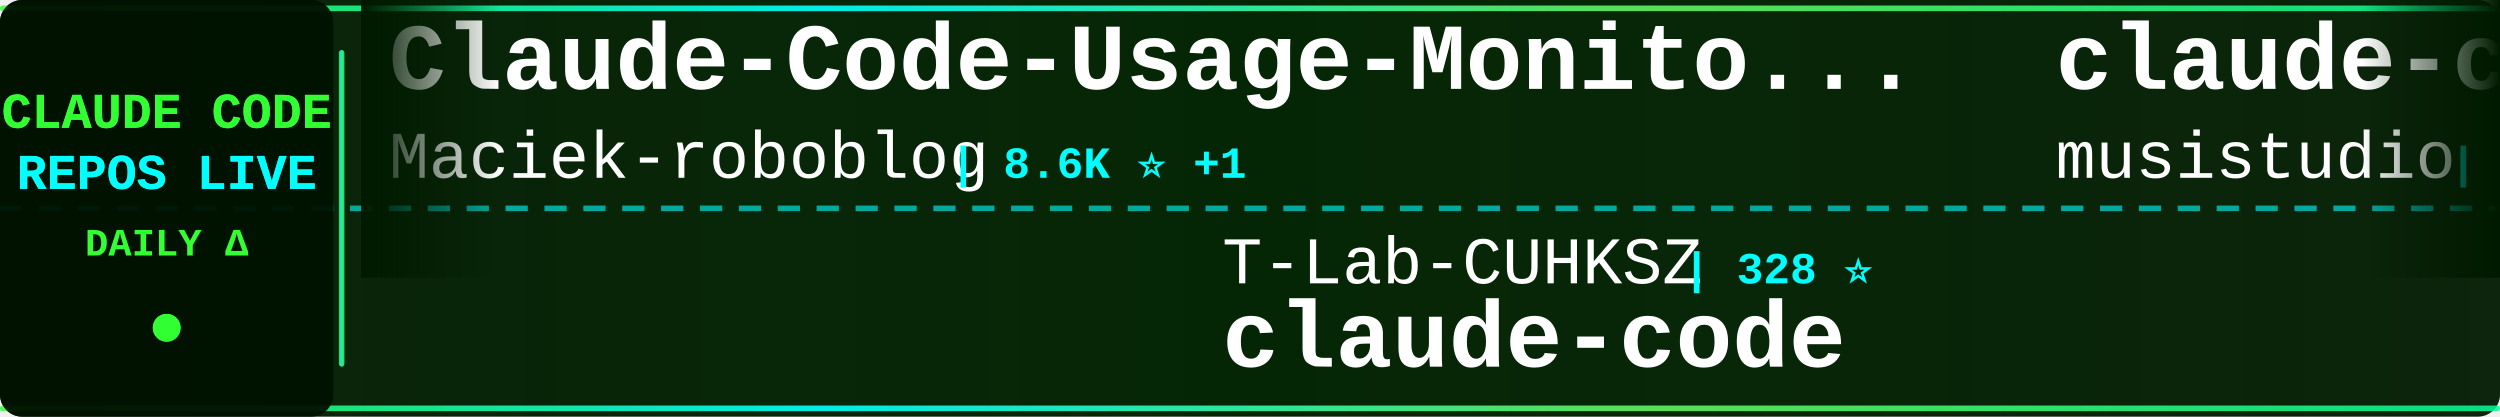
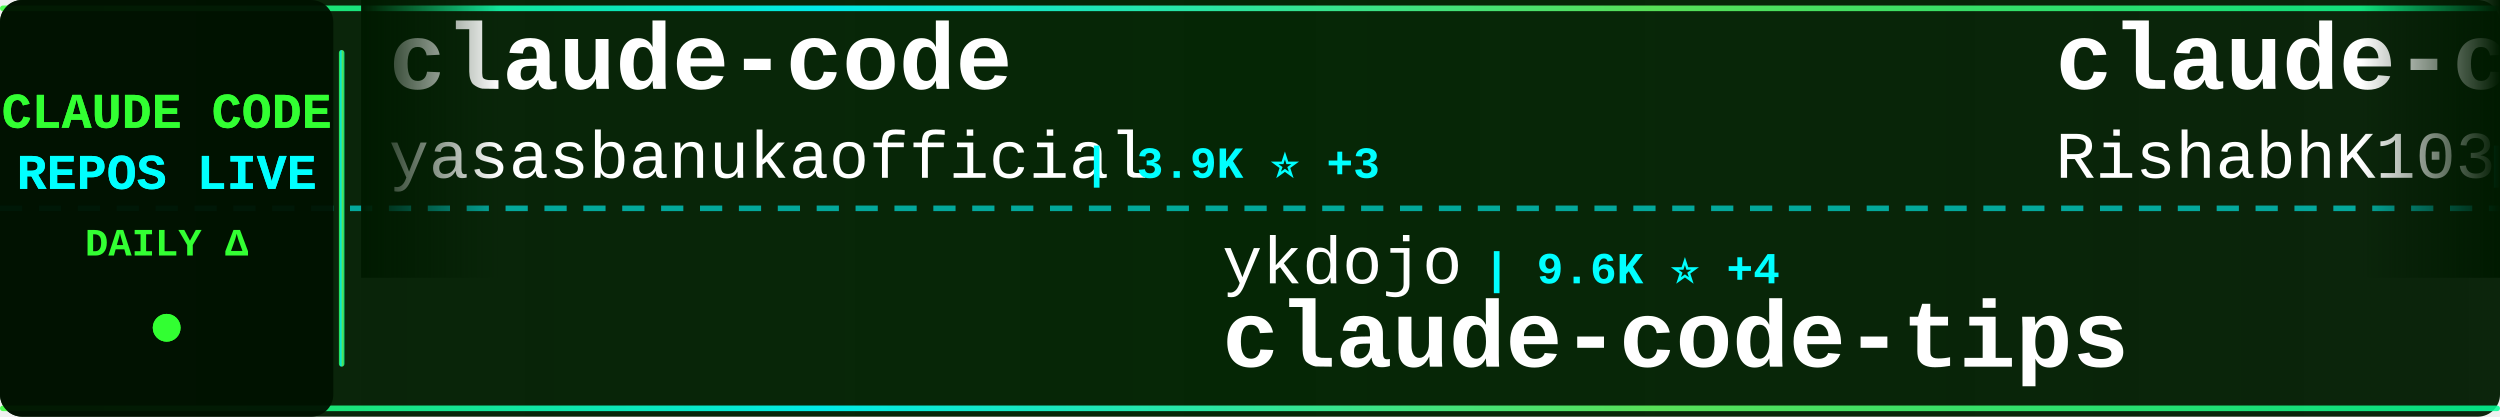
<svg xmlns="http://www.w3.org/2000/svg" width="900" height="150">
  <defs>
    <linearGradient id="tickerBg" x1="0%" y1="0%" x2="100%" y2="0%">
      <stop offset="0%" style="stop-color:#001a00;stop-opacity:0.95" />
      <stop offset="50%" style="stop-color:#002200;stop-opacity:0.98" />
      <stop offset="100%" style="stop-color:#001a00;stop-opacity:0.95" />
    </linearGradient>
    <linearGradient id="borderGrad" x1="0%" y1="0%" x2="100%" y2="0%">
      <stop offset="0%" style="stop-color:#33ff33;stop-opacity:0.85">
        <animate attributeName="stop-opacity" values="0.85;1;0.85" dur="2s" repeatCount="indefinite" />
      </stop>
      <stop offset="33%" style="stop-color:#00ffff;stop-opacity:0.9">
        <animate attributeName="stop-opacity" values="0.9;1;0.9" dur="2.2s" repeatCount="indefinite" />
      </stop>
      <stop offset="66%" style="stop-color:#66ff66;stop-opacity:0.85">
        <animate attributeName="stop-opacity" values="0.85;1;0.85" dur="1.8s" repeatCount="indefinite" />
      </stop>
      <stop offset="100%" style="stop-color:#00ff99;stop-opacity:0.85">
        <animate attributeName="stop-opacity" values="0.85;1;0.85" dur="2s" repeatCount="indefinite" />
      </stop>
    </linearGradient>
    <filter id="textGlow">
      <feGaussianBlur stdDeviation="0.1" result="coloredBlur" />
      <feMerge>
        <feMergeNode in="coloredBlur" />
        <feMergeNode in="SourceGraphic" />
      </feMerge>
    </filter>
    <filter id="metricGlow">
      <feGaussianBlur stdDeviation="0.2" result="coloredBlur" />
      <feMerge>
        <feMergeNode in="coloredBlur" />
        <feMergeNode in="SourceGraphic" />
      </feMerge>
    </filter>
    <linearGradient id="leftFade" x1="0%" y1="0%" x2="100%" y2="0%">
      <stop offset="0%" style="stop-color:#001a00;stop-opacity:1" />
      <stop offset="100%" style="stop-color:#001a00;stop-opacity:0" />
    </linearGradient>
    <linearGradient id="rightFade" x1="0%" y1="0%" x2="100%" y2="0%">
      <stop offset="0%" style="stop-color:#001a00;stop-opacity:0" />
      <stop offset="100%" style="stop-color:#001a00;stop-opacity:1" />
    </linearGradient>
  </defs>
  <rect width="900" height="150" fill="url(#tickerBg)" rx="8" />
  <rect x="0" y="2" width="900" height="2" fill="url(#borderGrad)" rx="1" />
  <rect x="0" y="146" width="900" height="2" fill="url(#borderGrad)" rx="1" />
  <line x1="0" y1="75" x2="900" y2="75" stroke="#00ffff" stroke-width="2" stroke-dasharray="8 6" opacity="0.6" />
  <rect x="0" y="0" width="120" height="150" fill="#001100" opacity="0.95" rx="8" />
  <text x="60" y="46" font-family="'Courier New', monospace" font-size="18" font-weight="bold" fill="#33ff33" text-anchor="middle" filter="url(#textGlow)">
    CLAUDE CODE
  </text>
  <text x="60" y="68" font-family="'Courier New', monospace" font-size="18" font-weight="bold" fill="#00ffff" text-anchor="middle" filter="url(#textGlow)">
    REPOS LIVE
  </text>
  <text x="60" y="92" font-family="'Courier New', monospace" font-size="14" font-weight="bold" fill="#33ff33" text-anchor="middle">
    DAILY Δ
  </text>
  <circle cx="60" cy="118" r="5" fill="#33ff33" filter="url(#metricGlow)">
    <animate attributeName="r" values="4;6;4" dur="1.5s" repeatCount="indefinite" />
    <animate attributeName="opacity" values="0.6;1;0.6" dur="1.5s" repeatCount="indefinite" />
  </circle>
  <rect x="122" y="18" width="2" height="114" fill="url(#borderGrad)" rx="1" />
  <clipPath id="tickerClip">
    <rect x="130" y="0" width="770" height="150" />
  </clipPath>
  <g clip-path="url(#tickerClip)">
    <g id="tickerItems">
      <animateTransform attributeName="transform" attributeType="XML" type="translate" from="0 0" to="-3000 0" dur="54s" repeatCount="indefinite" />
      <g transform="translate(0, 0)">
-         <text x="140" y="32" font-family="'Courier New', monospace" font-size="34" font-weight="bold" fill="#ffffff">Claude-Code-Usage-Monito...</text>
-         <text x="140" y="64" font-family="'Courier New', monospace" font-size="24" font-weight="normal" fill="#ffffff" opacity="1.0">Maciek-roboblog</text>
-         <text x="342" y="64" font-family="'Courier New', monospace" font-size="16" font-weight="bold" fill="#00ffff"> | 8.6K ⭐ +1</text>
+         <text x="140" y="32" font-family="'Courier New', monospace" font-size="34" font-weight="bold" fill="#ffffff">claude-code</text>
+         <text x="140" y="64" font-family="'Courier New', monospace" font-size="24" font-weight="normal" fill="#ffffff" opacity="1.0">yasasbanukaofficial</text>
+         <text x="390" y="64" font-family="'Courier New', monospace" font-size="16" font-weight="bold" fill="#00ffff"> | 3.9K ⭐ +3</text>
      </g>
      <g transform="translate(300, 0)">
-         <text x="140" y="102" font-family="'Courier New', monospace" font-size="24" font-weight="normal" fill="#ffffff" opacity="1.0">T-Lab-CUHKSZ</text>
-         <text x="306" y="102" font-family="'Courier New', monospace" font-size="16" font-weight="bold" fill="#00ffff"> | 328 ⭐</text>
-         <text x="140" y="132" font-family="'Courier New', monospace" font-size="34" font-weight="bold" fill="#ffffff">claude-code</text>
+         <text x="140" y="102" font-family="'Courier New', monospace" font-size="24" font-weight="normal" fill="#ffffff" opacity="1.0">ykdojo</text>
+         <text x="234" y="102" font-family="'Courier New', monospace" font-size="16" font-weight="bold" fill="#00ffff"> | 9.6K ⭐ +4</text>
+         <text x="140" y="132" font-family="'Courier New', monospace" font-size="34" font-weight="bold" fill="#ffffff">claude-code-tips</text>
      </g>
      <g transform="translate(600, 0)">
-         <text x="140" y="32" font-family="'Courier New', monospace" font-size="34" font-weight="bold" fill="#ffffff">claude-code-router</text>
-         <text x="140" y="64" font-family="'Courier New', monospace" font-size="24" font-weight="normal" fill="#ffffff" opacity="1.0">musistudio</text>
-         <text x="282" y="64" font-family="'Courier New', monospace" font-size="16" font-weight="bold" fill="#00ffff"> | 36.5K ⭐ +11</text>
+         <text x="140" y="32" font-family="'Courier New', monospace" font-size="34" font-weight="bold" fill="#ffffff">claude-code</text>
+         <text x="140" y="64" font-family="'Courier New', monospace" font-size="24" font-weight="normal" fill="#ffffff" opacity="1.0">RishabhK103</text>
+         <text x="294" y="64" font-family="'Courier New', monospace" font-size="16" font-weight="bold" fill="#00ffff"> | 106 ⭐</text>
      </g>
      <g transform="translate(900, 0)">
-         <text x="140" y="102" font-family="'Courier New', monospace" font-size="24" font-weight="normal" fill="#ffffff" opacity="1.0">digitalsamba</text>
-         <text x="306" y="102" font-family="'Courier New', monospace" font-size="16" font-weight="bold" fill="#00ffff"> | 1.9K ⭐ +2</text>
-         <text x="140" y="132" font-family="'Courier New', monospace" font-size="34" font-weight="bold" fill="#ffffff">claude-code-video-toolki...</text>
+         <text x="140" y="102" font-family="'Courier New', monospace" font-size="24" font-weight="normal" fill="#ffffff" opacity="1.0">affaan-m</text>
+         <text x="258" y="102" font-family="'Courier New', monospace" font-size="16" font-weight="bold" fill="#00ffff"> | 238.3K ⭐ +123</text>
+         <text x="140" y="132" font-family="'Courier New', monospace" font-size="34" font-weight="bold" fill="#ffffff">ECC</text>
      </g>
      <g transform="translate(1200, 0)">
-         <text x="140" y="32" font-family="'Courier New', monospace" font-size="34" font-weight="bold" fill="#ffffff">claude-code-from-scratch</text>
-         <text x="140" y="64" font-family="'Courier New', monospace" font-size="24" font-weight="normal" fill="#ffffff" opacity="1.0">Windy3f3f3f3f</text>
-         <text x="318" y="64" font-family="'Courier New', monospace" font-size="16" font-weight="bold" fill="#00ffff"> | 2.5K ⭐ +4</text>
+         <text x="140" y="32" font-family="'Courier New', monospace" font-size="34" font-weight="bold" fill="#ffffff">claude-code-source-code-...</text>
+         <text x="140" y="64" font-family="'Courier New', monospace" font-size="24" font-weight="normal" fill="#ffffff" opacity="1.0">ghuntley</text>
+         <text x="258" y="64" font-family="'Courier New', monospace" font-size="16" font-weight="bold" fill="#00ffff"> | 987 ⭐</text>
      </g>
      <g transform="translate(1500, 0)">
-         <text x="140" y="102" font-family="'Courier New', monospace" font-size="24" font-weight="normal" fill="#ffffff" opacity="1.0">VoltAgent</text>
-         <text x="270" y="102" font-family="'Courier New', monospace" font-size="16" font-weight="bold" fill="#00ffff"> | 24.1K ⭐ +7</text>
-         <text x="140" y="132" font-family="'Courier New', monospace" font-size="34" font-weight="bold" fill="#ffffff">awesome-claude-code-suba...</text>
+         <text x="140" y="102" font-family="'Courier New', monospace" font-size="24" font-weight="normal" fill="#ffffff" opacity="1.0">krusemediallc</text>
+         <text x="318" y="102" font-family="'Courier New', monospace" font-size="16" font-weight="bold" fill="#00ffff"> | 1.1K ⭐ +1</text>
+         <text x="140" y="132" font-family="'Courier New', monospace" font-size="34" font-weight="bold" fill="#ffffff">arcads-claude-code</text>
      </g>
      <g transform="translate(1800, 0)">
-         <text x="140" y="32" font-family="'Courier New', monospace" font-size="34" font-weight="bold" fill="#ffffff">sc-claude-code-files</text>
-         <text x="140" y="64" font-family="'Courier New', monospace" font-size="24" font-weight="normal" fill="#ffffff" opacity="1.0">https-deeplearning-ai</text>
-         <text x="414" y="64" font-family="'Courier New', monospace" font-size="16" font-weight="bold" fill="#00ffff"> | 538 ⭐</text>
+         <text x="140" y="32" font-family="'Courier New', monospace" font-size="34" font-weight="bold" fill="#ffffff">claude-code-from-source</text>
+         <text x="140" y="64" font-family="'Courier New', monospace" font-size="24" font-weight="normal" fill="#ffffff" opacity="1.0">alejandrobalderas</text>
+         <text x="366" y="64" font-family="'Courier New', monospace" font-size="16" font-weight="bold" fill="#00ffff"> | 2.7K ⭐</text>
      </g>
      <g transform="translate(2100, 0)">
-         <text x="140" y="102" font-family="'Courier New', monospace" font-size="24" font-weight="normal" fill="#ffffff" opacity="1.0">Yeachan-Heo</text>
-         <text x="294" y="102" font-family="'Courier New', monospace" font-size="16" font-weight="bold" fill="#00ffff"> | 38.4K ⭐ +5</text>
-         <text x="140" y="132" font-family="'Courier New', monospace" font-size="34" font-weight="bold" fill="#ffffff">oh-my-claudecode</text>
+         <text x="140" y="102" font-family="'Courier New', monospace" font-size="24" font-weight="normal" fill="#ffffff" opacity="1.0">alirezarezvani</text>
+         <text x="330" y="102" font-family="'Courier New', monospace" font-size="16" font-weight="bold" fill="#00ffff"> | 23.9K ⭐ +26</text>
+         <text x="140" y="132" font-family="'Courier New', monospace" font-size="34" font-weight="bold" fill="#ffffff">claude-skills</text>
      </g>
      <g transform="translate(2400, 0)">
+         <text x="140" y="32" font-family="'Courier New', monospace" font-size="34" font-weight="bold" fill="#ffffff">Claude-Code-Source-Study</text>
+         <text x="140" y="64" font-family="'Courier New', monospace" font-size="24" font-weight="normal" fill="#ffffff" opacity="1.0">luyao618</text>
+         <text x="258" y="64" font-family="'Courier New', monospace" font-size="16" font-weight="bold" fill="#00ffff"> | 1.6K ⭐</text>
+       </g>
+       <g transform="translate(2700, 0)">
+         <text x="140" y="102" font-family="'Courier New', monospace" font-size="24" font-weight="normal" fill="#ffffff" opacity="1.0">shanraisshan</text>
+         <text x="306" y="102" font-family="'Courier New', monospace" font-size="16" font-weight="bold" fill="#00ffff"> | 64.1K ⭐ +13</text>
+         <text x="140" y="132" font-family="'Courier New', monospace" font-size="34" font-weight="bold" fill="#ffffff">claude-code-best-practic...</text>
+       </g>
+       <g transform="translate(3000, 0)">
+         <text x="140" y="32" font-family="'Courier New', monospace" font-size="34" font-weight="bold" fill="#ffffff">claude-code</text>
+         <text x="140" y="64" font-family="'Courier New', monospace" font-size="24" font-weight="normal" fill="#ffffff" opacity="1.0">yasasbanukaofficial</text>
+         <text x="390" y="64" font-family="'Courier New', monospace" font-size="16" font-weight="bold" fill="#00ffff"> | 3.9K ⭐ +3</text>
+       </g>
+       <g transform="translate(3300, 0)">
+         <text x="140" y="102" font-family="'Courier New', monospace" font-size="24" font-weight="normal" fill="#ffffff" opacity="1.0">ykdojo</text>
+         <text x="234" y="102" font-family="'Courier New', monospace" font-size="16" font-weight="bold" fill="#00ffff"> | 9.6K ⭐ +4</text>
+         <text x="140" y="132" font-family="'Courier New', monospace" font-size="34" font-weight="bold" fill="#ffffff">claude-code-tips</text>
+       </g>
+       <g transform="translate(3600, 0)">
        <text x="140" y="32" font-family="'Courier New', monospace" font-size="34" font-weight="bold" fill="#ffffff">claude-code</text>
        <text x="140" y="64" font-family="'Courier New', monospace" font-size="24" font-weight="normal" fill="#ffffff" opacity="1.0">RishabhK103</text>
-         <text x="294" y="64" font-family="'Courier New', monospace" font-size="16" font-weight="bold" fill="#00ffff"> | 106 ⭐ +1</text>
-       </g>
-       <g transform="translate(2700, 0)">
-         <text x="140" y="102" font-family="'Courier New', monospace" font-size="24" font-weight="normal" fill="#ffffff" opacity="1.0">Onewon</text>
-         <text x="234" y="102" font-family="'Courier New', monospace" font-size="16" font-weight="bold" fill="#00ffff"> | 180 ⭐</text>
-         <text x="140" y="132" font-family="'Courier New', monospace" font-size="34" font-weight="bold" fill="#ffffff">claude-code</text>
-       </g>
-       <g transform="translate(3000, 0)">
-         <text x="140" y="32" font-family="'Courier New', monospace" font-size="34" font-weight="bold" fill="#ffffff">Claude-Code-Usage-Monito...</text>
-         <text x="140" y="64" font-family="'Courier New', monospace" font-size="24" font-weight="normal" fill="#ffffff" opacity="1.0">Maciek-roboblog</text>
-         <text x="342" y="64" font-family="'Courier New', monospace" font-size="16" font-weight="bold" fill="#00ffff"> | 8.6K ⭐ +1</text>
-       </g>
-       <g transform="translate(3300, 0)">
-         <text x="140" y="102" font-family="'Courier New', monospace" font-size="24" font-weight="normal" fill="#ffffff" opacity="1.0">T-Lab-CUHKSZ</text>
-         <text x="306" y="102" font-family="'Courier New', monospace" font-size="16" font-weight="bold" fill="#00ffff"> | 328 ⭐</text>
-         <text x="140" y="132" font-family="'Courier New', monospace" font-size="34" font-weight="bold" fill="#ffffff">claude-code</text>
-       </g>
-       <g transform="translate(3600, 0)">
-         <text x="140" y="32" font-family="'Courier New', monospace" font-size="34" font-weight="bold" fill="#ffffff">claude-code-router</text>
-         <text x="140" y="64" font-family="'Courier New', monospace" font-size="24" font-weight="normal" fill="#ffffff" opacity="1.0">musistudio</text>
-         <text x="282" y="64" font-family="'Courier New', monospace" font-size="16" font-weight="bold" fill="#00ffff"> | 36.5K ⭐ +11</text>
+         <text x="294" y="64" font-family="'Courier New', monospace" font-size="16" font-weight="bold" fill="#00ffff"> | 106 ⭐</text>
      </g>
      <g transform="translate(3900, 0)">
-         <text x="140" y="102" font-family="'Courier New', monospace" font-size="24" font-weight="normal" fill="#ffffff" opacity="1.0">digitalsamba</text>
-         <text x="306" y="102" font-family="'Courier New', monospace" font-size="16" font-weight="bold" fill="#00ffff"> | 1.9K ⭐ +2</text>
-         <text x="140" y="132" font-family="'Courier New', monospace" font-size="34" font-weight="bold" fill="#ffffff">claude-code-video-toolki...</text>
+         <text x="140" y="102" font-family="'Courier New', monospace" font-size="24" font-weight="normal" fill="#ffffff" opacity="1.0">affaan-m</text>
+         <text x="258" y="102" font-family="'Courier New', monospace" font-size="16" font-weight="bold" fill="#00ffff"> | 238.3K ⭐ +123</text>
+         <text x="140" y="132" font-family="'Courier New', monospace" font-size="34" font-weight="bold" fill="#ffffff">ECC</text>
      </g>
    </g>
  </g>
  <rect x="130" y="0" width="50" height="100" fill="url(#leftFade)" />
  <rect x="850" y="0" width="50" height="100" fill="url(#rightFade)" />
</svg>
